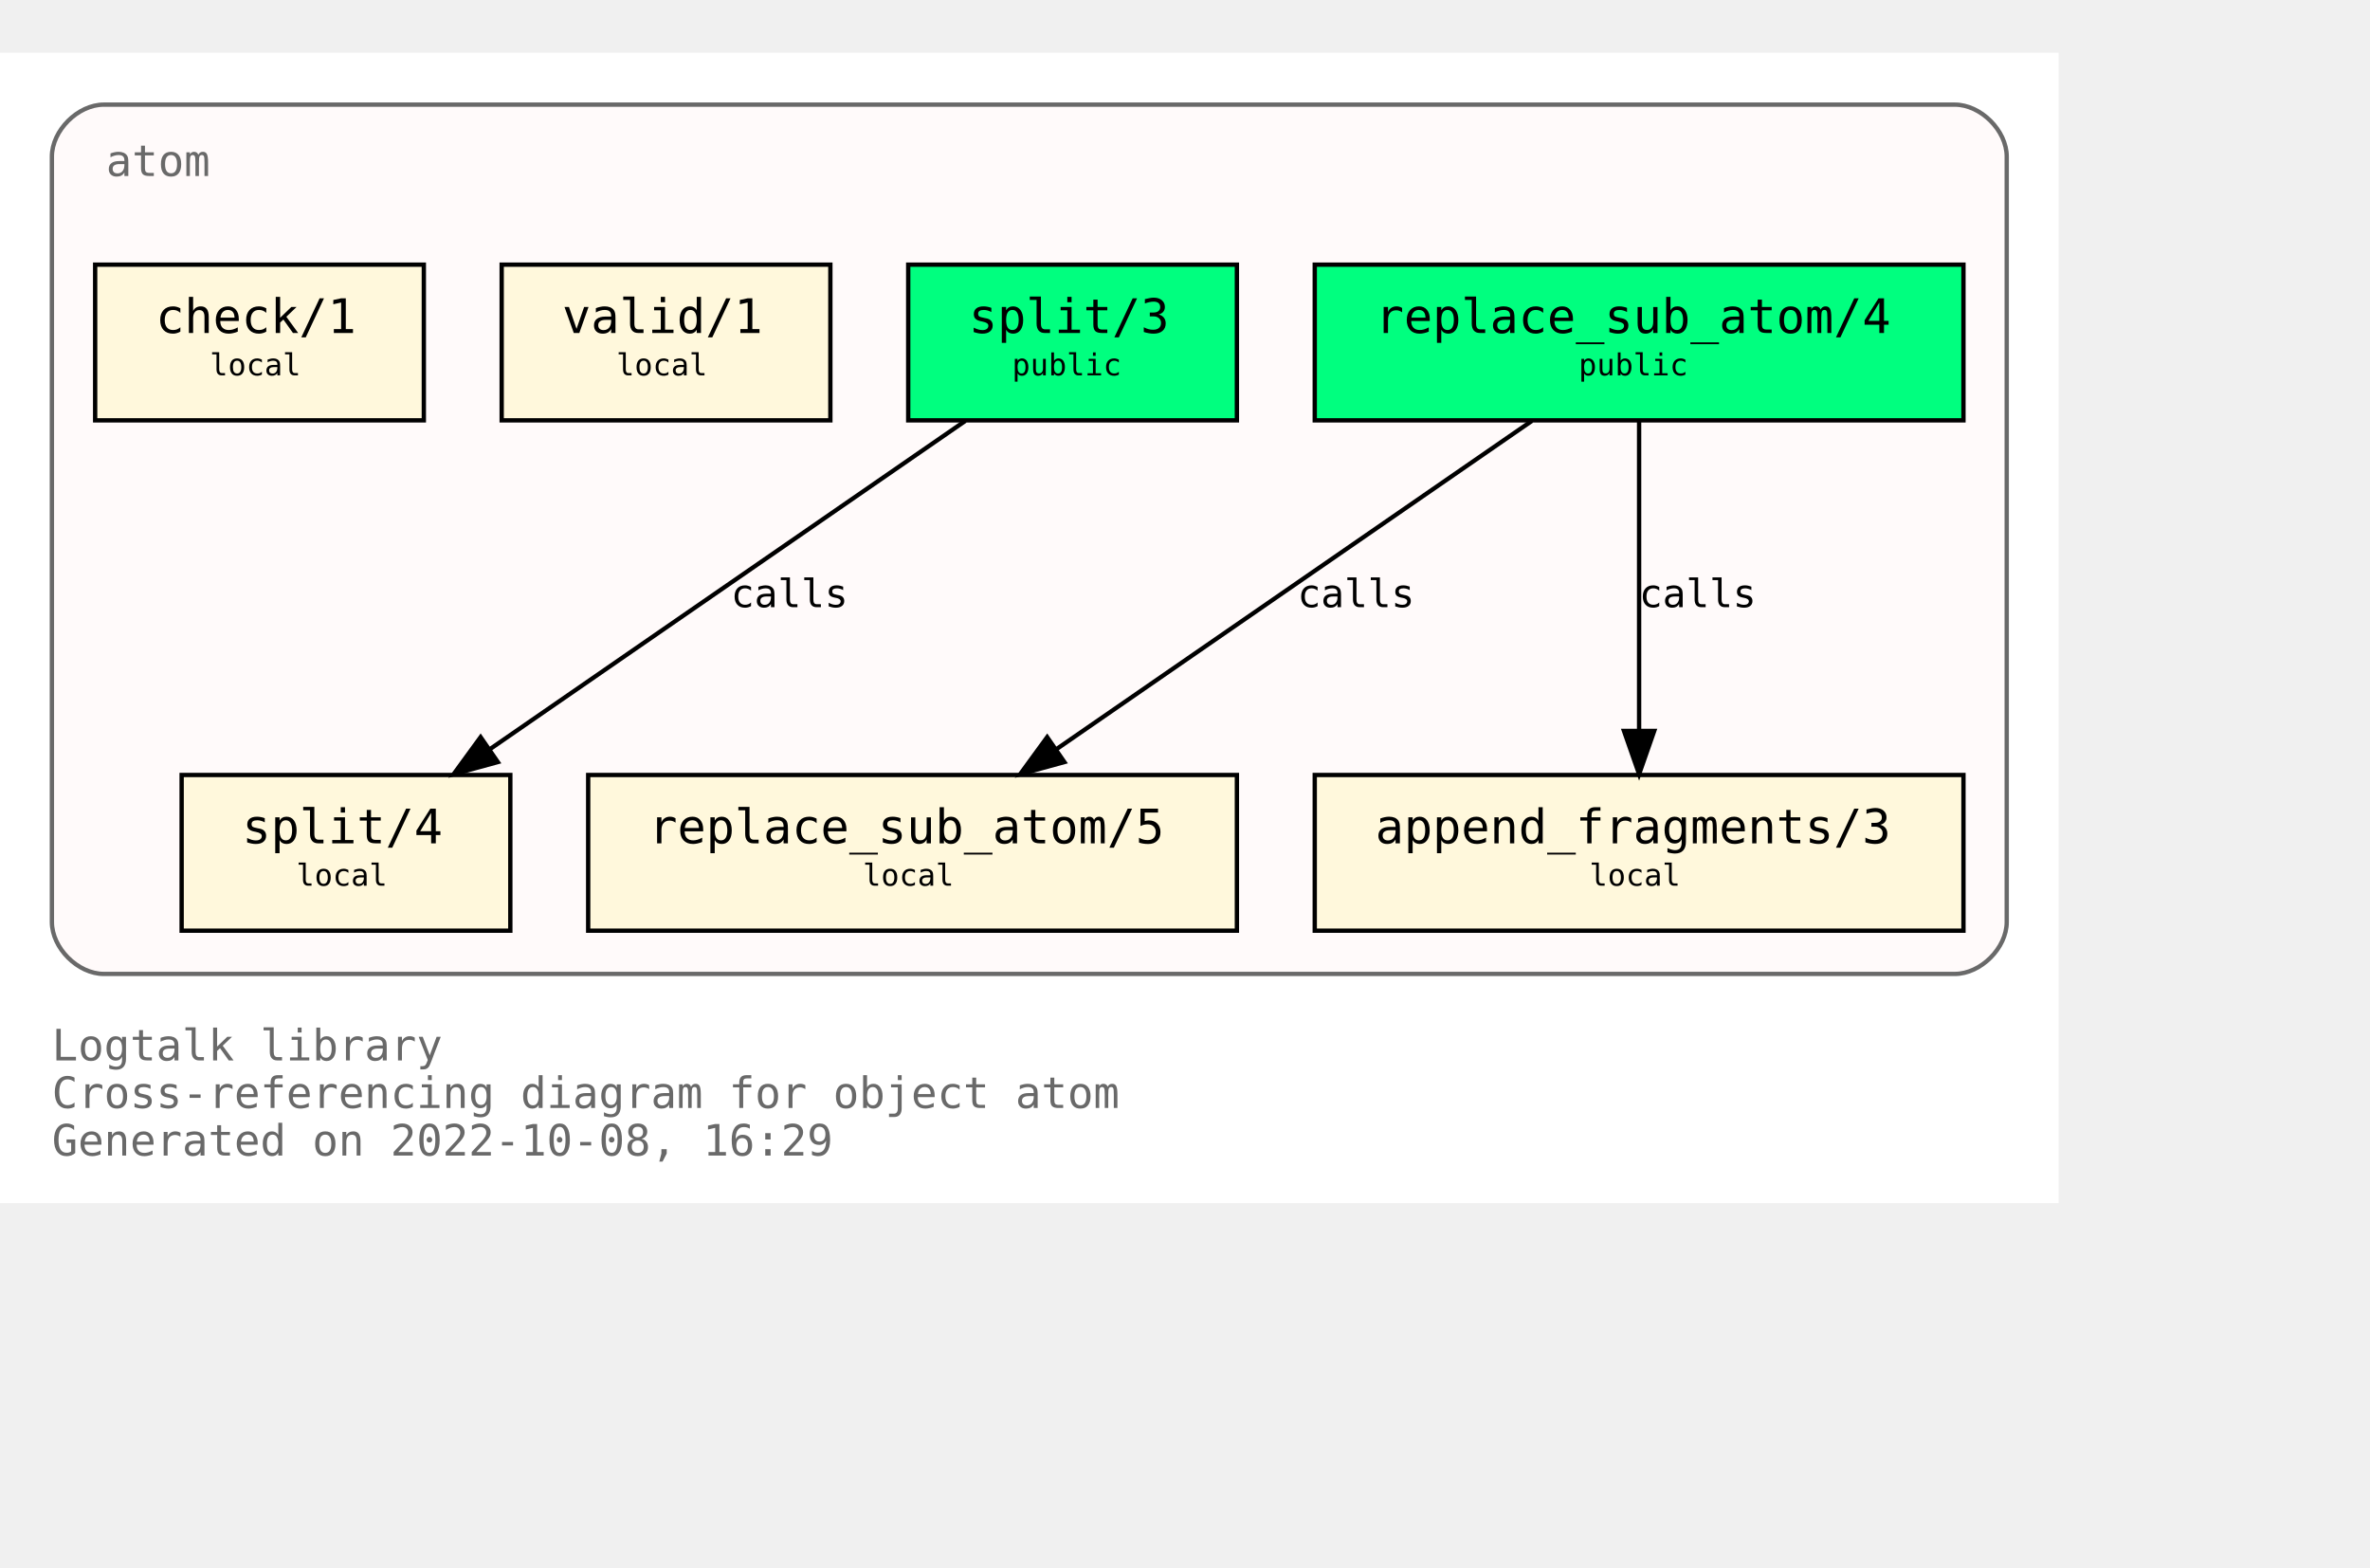
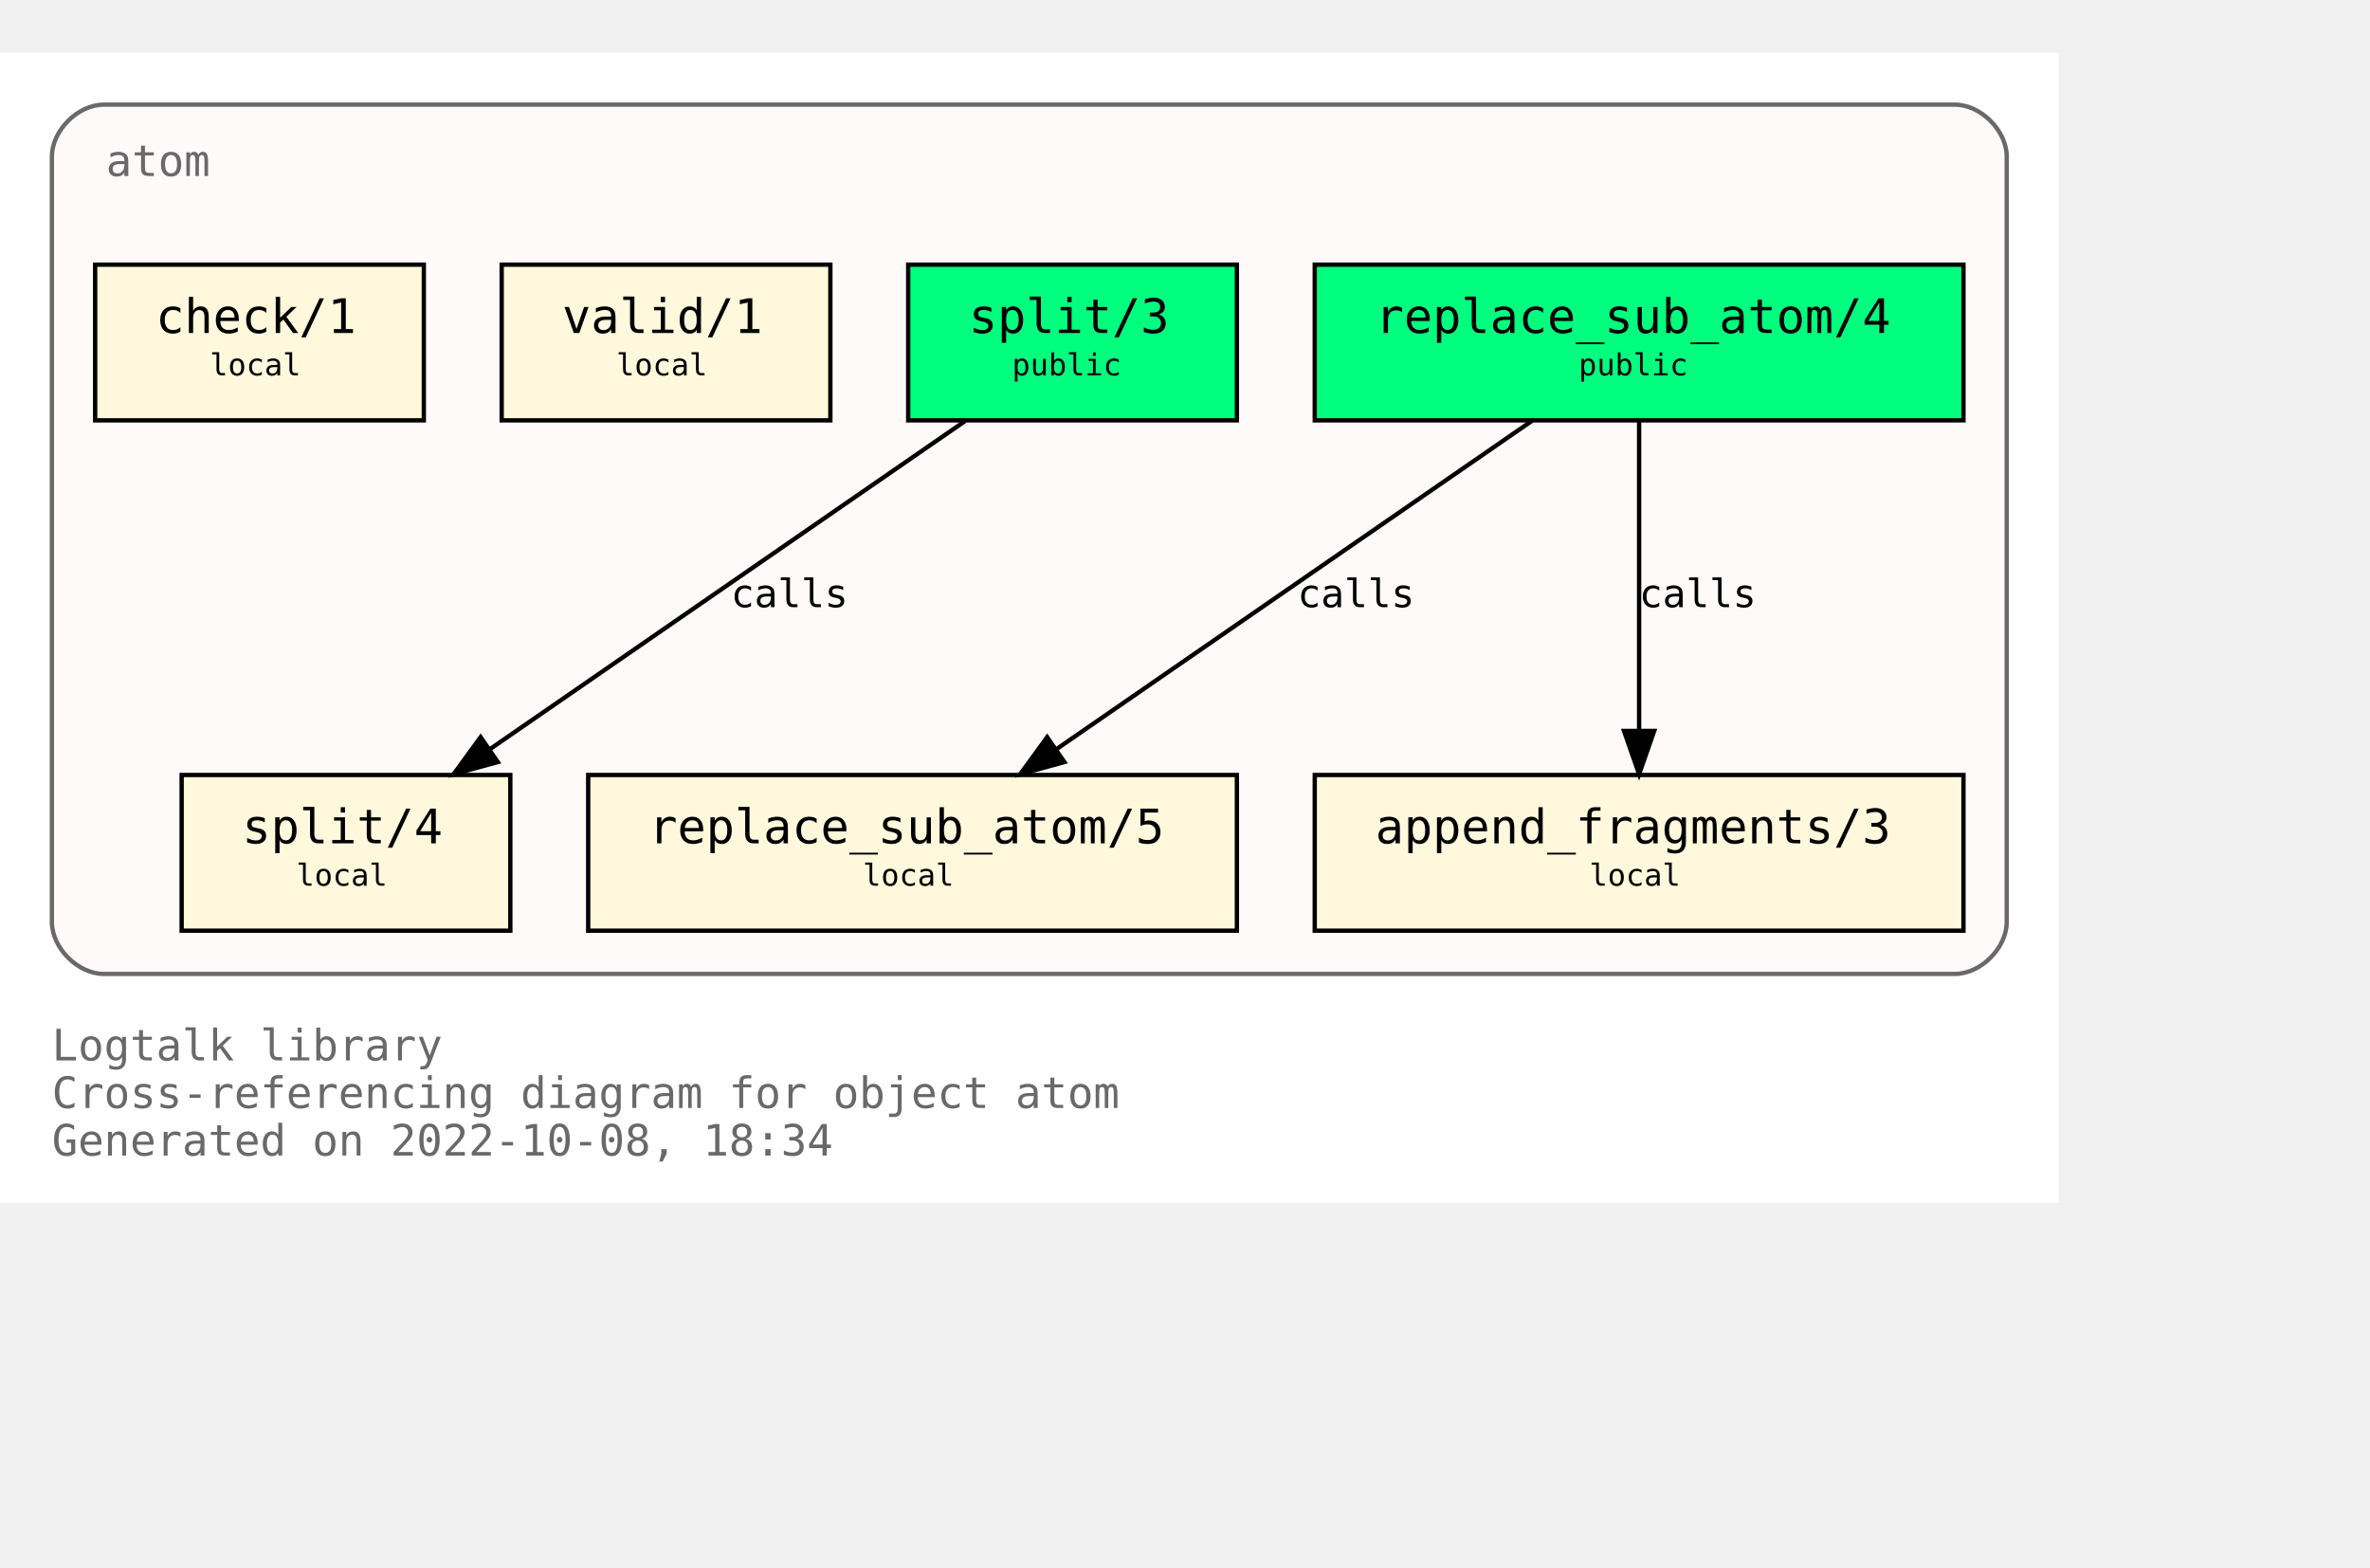
<svg xmlns="http://www.w3.org/2000/svg" xmlns:xlink="http://www.w3.org/1999/xlink" width="620pt" height="410pt" viewBox="72.00 72.00 548.00 338.00">
  <g id="graph0" class="graph" transform="scale(1 1) rotate(0) translate(76 334)">
    <polygon fill="white" stroke="none" points="-4,4 -4,-262 472,-262 472,4 -4,4" />
    <text text-anchor="start" x="8" y="-29" font-family="Monospace" font-size="10.00" fill="dimgray">Logtalk library</text>
    <text text-anchor="start" x="8" y="-18" font-family="Monospace" font-size="10.00" fill="dimgray">Cross-referencing diagram for object atom</text>
-     <text text-anchor="start" x="8" y="-7" font-family="Monospace" font-size="10.00" fill="dimgray">Generated on 2022-10-08, 16:29</text>
+     <text text-anchor="start" x="8" y="-7" font-family="Monospace" font-size="10.00" fill="dimgray">Generated on 2022-10-08, 18:34</text>
    <g id="clust1" class="cluster">
      <g id="a_clust1">
        <a xlink:title="atom">
          <path fill="snow" stroke="dimgray" d="M20,-49C20,-49 448,-49 448,-49 454,-49 460,-55 460,-61 460,-61 460,-238 460,-238 460,-244 454,-250 448,-250 448,-250 20,-250 20,-250 14,-250 8,-244 8,-238 8,-238 8,-61 8,-61 8,-55 14,-49 20,-49" />
          <g id="a_clust1_0">
-             <a xlink:href="https://github.com/LogtalkDotOrg/logtalk3/tree/c4c5af5a5b2d906f05b30d2508da041cea403b6a/library/types/atom.lgt" xlink:title="https://github.com/LogtalkDotOrg/logtalk3/tree/c4c5af5a5b2d906f05b30d2508da041cea403b6a/library/types/atom.lgt">
+             <a xlink:href="https://github.com/LogtalkDotOrg/logtalk3/tree/7b23251e2ca27507c4fd62868a86573946d045bd/library/types/atom.lgt" xlink:title="https://github.com/LogtalkDotOrg/logtalk3/tree/7b23251e2ca27507c4fd62868a86573946d045bd/library/types/atom.lgt">
              <text text-anchor="start" x="20.5" y="-233.5" font-family="Monospace" font-size="10.00" fill="dimgray">atom</text>
            </a>
          </g>
        </a>
      </g>
    </g>
    <g id="node1" class="node">
      <g id="a_node1">
-         <a xlink:href="https://github.com/LogtalkDotOrg/logtalk3/tree/c4c5af5a5b2d906f05b30d2508da041cea403b6a/library/types/atom.lgt#L32" xlink:title="https://github.com/LogtalkDotOrg/logtalk3/tree/c4c5af5a5b2d906f05b30d2508da041cea403b6a/library/types/atom.lgt#L32">
+         <a xlink:href="https://github.com/LogtalkDotOrg/logtalk3/tree/7b23251e2ca27507c4fd62868a86573946d045bd/library/types/atom.lgt#L32" xlink:title="https://github.com/LogtalkDotOrg/logtalk3/tree/7b23251e2ca27507c4fd62868a86573946d045bd/library/types/atom.lgt#L32">
          <polygon fill="springgreen" stroke="black" points="450,-213 300,-213 300,-177 450,-177 450,-213" />
          <text text-anchor="start" x="308" y="-197.8" font-family="Monospace" font-size="9.00"> </text>
          <text text-anchor="start" x="314" y="-197.2" font-family="Monospace" font-size="11.00">replace_sub_atom/4</text>
          <text text-anchor="start" x="436" y="-197.8" font-family="Monospace" font-size="9.00"> </text>
          <text text-anchor="start" x="308" y="-186.8" font-family="Monospace" font-size="9.00"> </text>
          <text text-anchor="start" x="361" y="-187.4" font-family="Monospace" font-size="7.00">public</text>
          <text text-anchor="start" x="436" y="-186.8" font-family="Monospace" font-size="9.00"> </text>
        </a>
      </g>
    </g>
    <g id="node4" class="node">
      <g id="a_node4">
-         <a xlink:href="https://github.com/LogtalkDotOrg/logtalk3/tree/c4c5af5a5b2d906f05b30d2508da041cea403b6a/library/types/atom.lgt#L54" xlink:title="https://github.com/LogtalkDotOrg/logtalk3/tree/c4c5af5a5b2d906f05b30d2508da041cea403b6a/library/types/atom.lgt#L54">
+         <a xlink:href="https://github.com/LogtalkDotOrg/logtalk3/tree/7b23251e2ca27507c4fd62868a86573946d045bd/library/types/atom.lgt#L54" xlink:title="https://github.com/LogtalkDotOrg/logtalk3/tree/7b23251e2ca27507c4fd62868a86573946d045bd/library/types/atom.lgt#L54">
          <polygon fill="cornsilk" stroke="black" points="282,-95 132,-95 132,-59 282,-59 282,-95" />
          <text text-anchor="start" x="140" y="-79.8" font-family="Monospace" font-size="9.00"> </text>
          <text text-anchor="start" x="146" y="-79.2" font-family="Monospace" font-size="11.00">replace_sub_atom/5</text>
          <text text-anchor="start" x="268" y="-79.8" font-family="Monospace" font-size="9.00"> </text>
          <text text-anchor="start" x="140" y="-68.8" font-family="Monospace" font-size="9.00"> </text>
          <text text-anchor="start" x="195.5" y="-69.4" font-family="Monospace" font-size="7.00">local</text>
          <text text-anchor="start" x="268" y="-68.8" font-family="Monospace" font-size="9.00"> </text>
        </a>
      </g>
    </g>
    <g id="edge1" class="edge">
      <g id="a_edge1">
-         <a xlink:href="https://github.com/LogtalkDotOrg/logtalk3/tree/c4c5af5a5b2d906f05b30d2508da041cea403b6a/library/types/atom.lgt#L46" xlink:title="calls">
+         <a xlink:href="https://github.com/LogtalkDotOrg/logtalk3/tree/7b23251e2ca27507c4fd62868a86573946d045bd/library/types/atom.lgt#L46" xlink:title="calls">
          <path fill="none" stroke="black" d="M350.21,-176.88C321.05,-156.75 272.53,-123.25 240.16,-100.89" />
          <polygon fill="black" stroke="black" points="242.11,-97.99 231.89,-95.19 238.13,-103.75 242.11,-97.99" />
        </a>
      </g>
      <g id="a_edge1-label">
-         <a xlink:href="https://github.com/LogtalkDotOrg/logtalk3/tree/c4c5af5a5b2d906f05b30d2508da041cea403b6a/library/types/atom.lgt#L46" xlink:title="https://github.com/LogtalkDotOrg/logtalk3/tree/c4c5af5a5b2d906f05b30d2508da041cea403b6a/library/types/atom.lgt#L46">
+         <a xlink:href="https://github.com/LogtalkDotOrg/logtalk3/tree/7b23251e2ca27507c4fd62868a86573946d045bd/library/types/atom.lgt#L46" xlink:title="https://github.com/LogtalkDotOrg/logtalk3/tree/7b23251e2ca27507c4fd62868a86573946d045bd/library/types/atom.lgt#L46">
          <text text-anchor="start" x="296" y="-133.8" font-family="Monospace" font-size="9.00">calls</text>
        </a>
      </g>
    </g>
    <g id="node5" class="node">
      <g id="a_node5">
-         <a xlink:href="https://github.com/LogtalkDotOrg/logtalk3/tree/c4c5af5a5b2d906f05b30d2508da041cea403b6a/library/types/atom.lgt#L65" xlink:title="https://github.com/LogtalkDotOrg/logtalk3/tree/c4c5af5a5b2d906f05b30d2508da041cea403b6a/library/types/atom.lgt#L65">
+         <a xlink:href="https://github.com/LogtalkDotOrg/logtalk3/tree/7b23251e2ca27507c4fd62868a86573946d045bd/library/types/atom.lgt#L65" xlink:title="https://github.com/LogtalkDotOrg/logtalk3/tree/7b23251e2ca27507c4fd62868a86573946d045bd/library/types/atom.lgt#L65">
          <polygon fill="cornsilk" stroke="black" points="450,-95 300,-95 300,-59 450,-59 450,-95" />
          <text text-anchor="start" x="308" y="-79.8" font-family="Monospace" font-size="9.00"> </text>
          <text text-anchor="start" x="314" y="-79.2" font-family="Monospace" font-size="11.00">append_fragments/3</text>
          <text text-anchor="start" x="436" y="-79.8" font-family="Monospace" font-size="9.00"> </text>
          <text text-anchor="start" x="308" y="-68.8" font-family="Monospace" font-size="9.00"> </text>
          <text text-anchor="start" x="363.5" y="-69.4" font-family="Monospace" font-size="7.00">local</text>
          <text text-anchor="start" x="436" y="-68.8" font-family="Monospace" font-size="9.00"> </text>
        </a>
      </g>
    </g>
    <g id="edge2" class="edge">
      <g id="a_edge2">
-         <a xlink:href="https://github.com/LogtalkDotOrg/logtalk3/tree/c4c5af5a5b2d906f05b30d2508da041cea403b6a/library/types/atom.lgt#L46" xlink:title="calls">
+         <a xlink:href="https://github.com/LogtalkDotOrg/logtalk3/tree/7b23251e2ca27507c4fd62868a86573946d045bd/library/types/atom.lgt#L46" xlink:title="calls">
          <path fill="none" stroke="black" d="M375,-176.88C375,-158.04 375,-127.47 375,-105.3" />
          <polygon fill="black" stroke="black" points="378.5,-105.19 375,-95.19 371.5,-105.19 378.5,-105.19" />
        </a>
      </g>
      <g id="a_edge2-label">
-         <a xlink:href="https://github.com/LogtalkDotOrg/logtalk3/tree/c4c5af5a5b2d906f05b30d2508da041cea403b6a/library/types/atom.lgt#L46" xlink:title="https://github.com/LogtalkDotOrg/logtalk3/tree/c4c5af5a5b2d906f05b30d2508da041cea403b6a/library/types/atom.lgt#L46">
+         <a xlink:href="https://github.com/LogtalkDotOrg/logtalk3/tree/7b23251e2ca27507c4fd62868a86573946d045bd/library/types/atom.lgt#L46" xlink:title="https://github.com/LogtalkDotOrg/logtalk3/tree/7b23251e2ca27507c4fd62868a86573946d045bd/library/types/atom.lgt#L46">
          <text text-anchor="start" x="375" y="-133.8" font-family="Monospace" font-size="9.00">calls</text>
        </a>
      </g>
    </g>
    <g id="node2" class="node">
      <g id="a_node2">
-         <a xlink:href="https://github.com/LogtalkDotOrg/logtalk3/tree/c4c5af5a5b2d906f05b30d2508da041cea403b6a/library/types/atom.lgt#L39" xlink:title="https://github.com/LogtalkDotOrg/logtalk3/tree/c4c5af5a5b2d906f05b30d2508da041cea403b6a/library/types/atom.lgt#L39">
+         <a xlink:href="https://github.com/LogtalkDotOrg/logtalk3/tree/7b23251e2ca27507c4fd62868a86573946d045bd/library/types/atom.lgt#L39" xlink:title="https://github.com/LogtalkDotOrg/logtalk3/tree/7b23251e2ca27507c4fd62868a86573946d045bd/library/types/atom.lgt#L39">
          <polygon fill="springgreen" stroke="black" points="282,-213 206,-213 206,-177 282,-177 282,-213" />
          <text text-anchor="start" x="214" y="-197.8" font-family="Monospace" font-size="9.00"> </text>
          <text text-anchor="start" x="220" y="-197.2" font-family="Monospace" font-size="11.00">split/3</text>
          <text text-anchor="start" x="268" y="-197.8" font-family="Monospace" font-size="9.00"> </text>
          <text text-anchor="start" x="214" y="-186.8" font-family="Monospace" font-size="9.00"> </text>
          <text text-anchor="start" x="230" y="-187.4" font-family="Monospace" font-size="7.00">public</text>
          <text text-anchor="start" x="268" y="-186.8" font-family="Monospace" font-size="9.00"> </text>
        </a>
      </g>
    </g>
    <g id="node6" class="node">
      <g id="a_node6">
-         <a xlink:href="https://github.com/LogtalkDotOrg/logtalk3/tree/c4c5af5a5b2d906f05b30d2508da041cea403b6a/library/types/atom.lgt#L77" xlink:title="https://github.com/LogtalkDotOrg/logtalk3/tree/c4c5af5a5b2d906f05b30d2508da041cea403b6a/library/types/atom.lgt#L77">
+         <a xlink:href="https://github.com/LogtalkDotOrg/logtalk3/tree/7b23251e2ca27507c4fd62868a86573946d045bd/library/types/atom.lgt#L77" xlink:title="https://github.com/LogtalkDotOrg/logtalk3/tree/7b23251e2ca27507c4fd62868a86573946d045bd/library/types/atom.lgt#L77">
          <polygon fill="cornsilk" stroke="black" points="114,-95 38,-95 38,-59 114,-59 114,-95" />
          <text text-anchor="start" x="46" y="-79.8" font-family="Monospace" font-size="9.00"> </text>
          <text text-anchor="start" x="52" y="-79.2" font-family="Monospace" font-size="11.00">split/4</text>
          <text text-anchor="start" x="100" y="-79.8" font-family="Monospace" font-size="9.00"> </text>
          <text text-anchor="start" x="46" y="-68.8" font-family="Monospace" font-size="9.00"> </text>
          <text text-anchor="start" x="64.5" y="-69.4" font-family="Monospace" font-size="7.00">local</text>
          <text text-anchor="start" x="100" y="-68.8" font-family="Monospace" font-size="9.00"> </text>
        </a>
      </g>
    </g>
    <g id="edge3" class="edge">
      <g id="a_edge3">
-         <a xlink:href="https://github.com/LogtalkDotOrg/logtalk3/tree/c4c5af5a5b2d906f05b30d2508da041cea403b6a/library/types/atom.lgt#L70" xlink:title="calls">
+         <a xlink:href="https://github.com/LogtalkDotOrg/logtalk3/tree/7b23251e2ca27507c4fd62868a86573946d045bd/library/types/atom.lgt#L70" xlink:title="calls">
          <path fill="none" stroke="black" d="M219.21,-176.88C190.05,-156.75 141.53,-123.25 109.16,-100.89" />
          <polygon fill="black" stroke="black" points="111.11,-97.99 100.89,-95.19 107.13,-103.75 111.11,-97.99" />
        </a>
      </g>
      <g id="a_edge3-label">
-         <a xlink:href="https://github.com/LogtalkDotOrg/logtalk3/tree/c4c5af5a5b2d906f05b30d2508da041cea403b6a/library/types/atom.lgt#L70" xlink:title="https://github.com/LogtalkDotOrg/logtalk3/tree/c4c5af5a5b2d906f05b30d2508da041cea403b6a/library/types/atom.lgt#L70">
+         <a xlink:href="https://github.com/LogtalkDotOrg/logtalk3/tree/7b23251e2ca27507c4fd62868a86573946d045bd/library/types/atom.lgt#L70" xlink:title="https://github.com/LogtalkDotOrg/logtalk3/tree/7b23251e2ca27507c4fd62868a86573946d045bd/library/types/atom.lgt#L70">
          <text text-anchor="start" x="165" y="-133.8" font-family="Monospace" font-size="9.00">calls</text>
        </a>
      </g>
    </g>
    <g id="node3" class="node">
      <g id="a_node3">
-         <a xlink:href="https://github.com/LogtalkDotOrg/logtalk3/tree/c4c5af5a5b2d906f05b30d2508da041cea403b6a/library/types/atom.lgt#L88" xlink:title="https://github.com/LogtalkDotOrg/logtalk3/tree/c4c5af5a5b2d906f05b30d2508da041cea403b6a/library/types/atom.lgt#L88">
+         <a xlink:href="https://github.com/LogtalkDotOrg/logtalk3/tree/7b23251e2ca27507c4fd62868a86573946d045bd/library/types/atom.lgt#L88" xlink:title="https://github.com/LogtalkDotOrg/logtalk3/tree/7b23251e2ca27507c4fd62868a86573946d045bd/library/types/atom.lgt#L88">
          <polygon fill="cornsilk" stroke="black" points="188,-213 112,-213 112,-177 188,-177 188,-213" />
          <text text-anchor="start" x="120" y="-197.8" font-family="Monospace" font-size="9.00"> </text>
          <text text-anchor="start" x="126" y="-197.2" font-family="Monospace" font-size="11.00">valid/1</text>
          <text text-anchor="start" x="174" y="-197.8" font-family="Monospace" font-size="9.00"> </text>
          <text text-anchor="start" x="120" y="-186.8" font-family="Monospace" font-size="9.00"> </text>
          <text text-anchor="start" x="138.5" y="-187.4" font-family="Monospace" font-size="7.00">local</text>
          <text text-anchor="start" x="174" y="-186.8" font-family="Monospace" font-size="9.00"> </text>
        </a>
      </g>
    </g>
    <g id="node7" class="node">
      <g id="a_node7">
-         <a xlink:href="https://github.com/LogtalkDotOrg/logtalk3/tree/c4c5af5a5b2d906f05b30d2508da041cea403b6a/library/types/atom.lgt#L91" xlink:title="https://github.com/LogtalkDotOrg/logtalk3/tree/c4c5af5a5b2d906f05b30d2508da041cea403b6a/library/types/atom.lgt#L91">
+         <a xlink:href="https://github.com/LogtalkDotOrg/logtalk3/tree/7b23251e2ca27507c4fd62868a86573946d045bd/library/types/atom.lgt#L91" xlink:title="https://github.com/LogtalkDotOrg/logtalk3/tree/7b23251e2ca27507c4fd62868a86573946d045bd/library/types/atom.lgt#L91">
          <polygon fill="cornsilk" stroke="black" points="94,-213 18,-213 18,-177 94,-177 94,-213" />
          <text text-anchor="start" x="26" y="-197.8" font-family="Monospace" font-size="9.00"> </text>
          <text text-anchor="start" x="32" y="-197.2" font-family="Monospace" font-size="11.00">check/1</text>
          <text text-anchor="start" x="80" y="-197.8" font-family="Monospace" font-size="9.00"> </text>
          <text text-anchor="start" x="26" y="-186.8" font-family="Monospace" font-size="9.00"> </text>
          <text text-anchor="start" x="44.5" y="-187.4" font-family="Monospace" font-size="7.00">local</text>
          <text text-anchor="start" x="80" y="-186.8" font-family="Monospace" font-size="9.00"> </text>
        </a>
      </g>
    </g>
  </g>
</svg>
